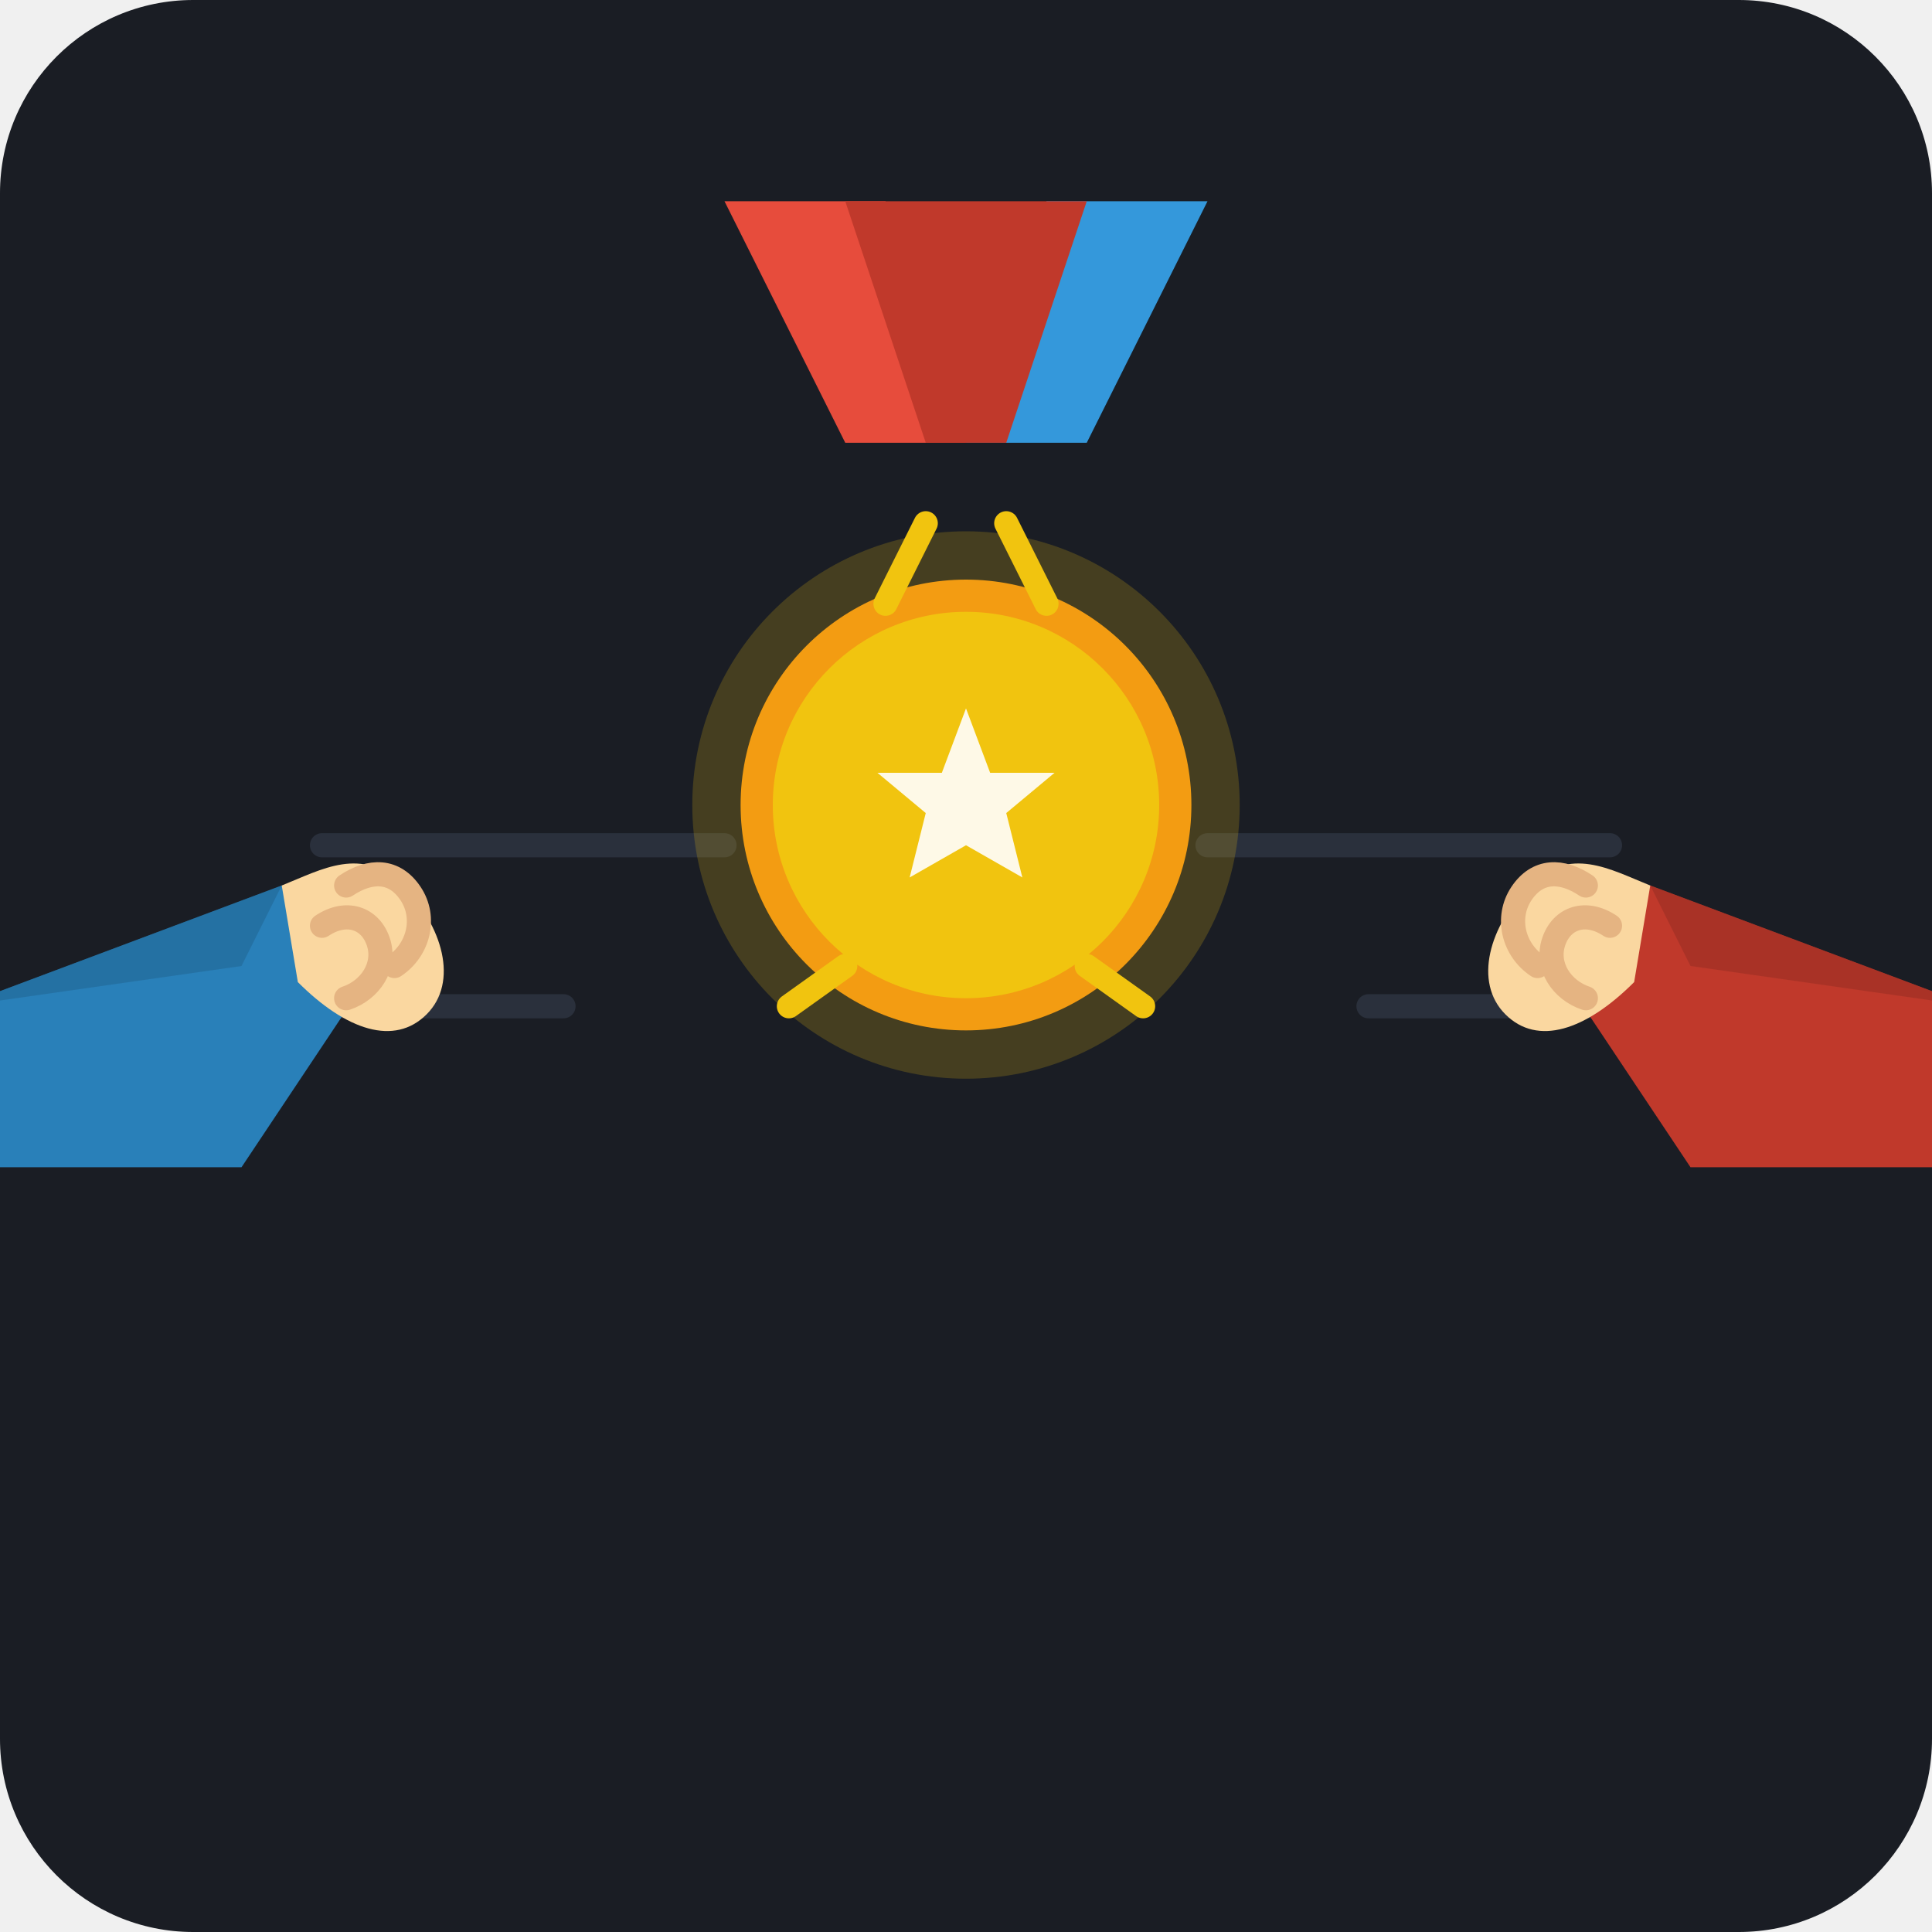
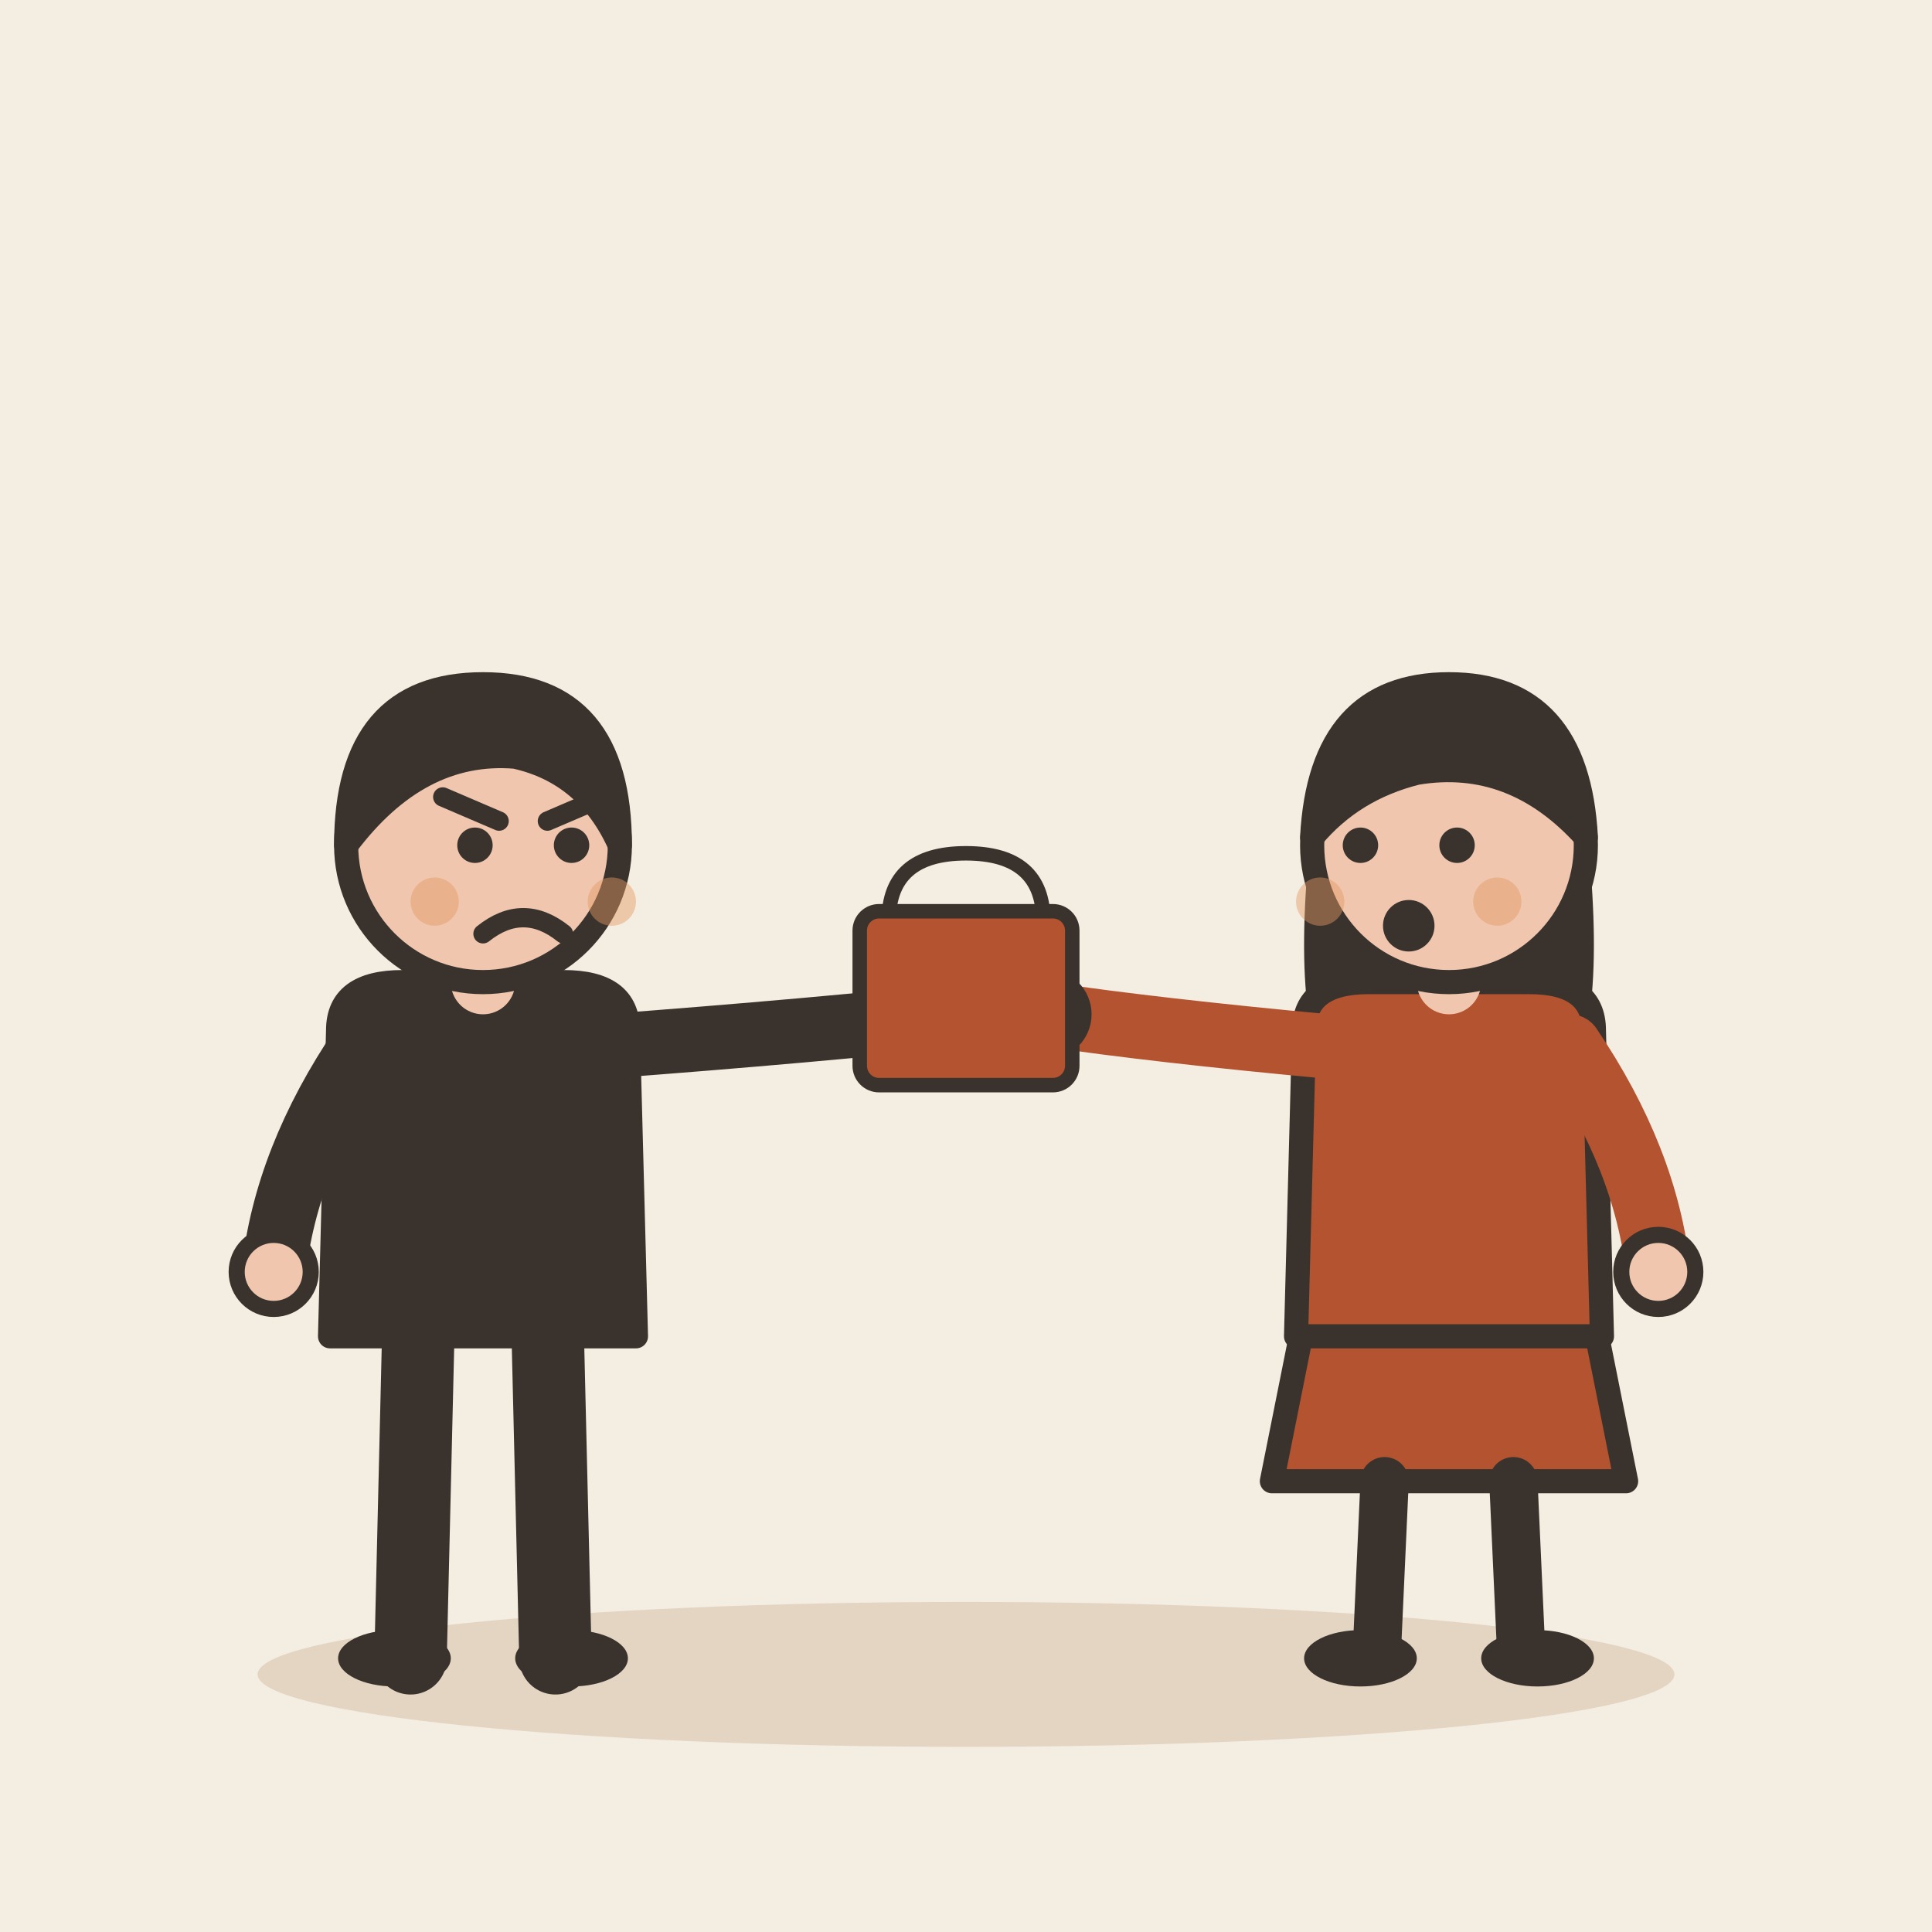
- <svg xmlns="http://www.w3.org/2000/svg" width="240" height="240" viewBox="0 0 240 240">
-   <rect width="240" height="240" rx="24" fill="#1A1D24" />
-   <g transform="translate(0, 5)">
-     <path d="M 40 100 L 90 100" stroke="#2A303C" stroke-width="3" stroke-linecap="round" />
-     <path d="M 30 120 L 70 120" stroke="#2A303C" stroke-width="3" stroke-linecap="round" />
-     <path d="M 150 100 L 200 100" stroke="#2A303C" stroke-width="3" stroke-linecap="round" />
-     <path d="M 170 120 L 210 120" stroke="#2A303C" stroke-width="3" stroke-linecap="round" />
-     <g transform="translate(120, 95)">
-       <path d="M -15 -45 L -30 -75 L -10 -75 L 0 -45 Z" fill="#E74C3C" />
-       <path d="M 15 -45 L 30 -75 L 10 -75 L 0 -45 Z" fill="#3498DB" />
-       <path d="M -5 -45 L 5 -45 L 15 -75 L -15 -75 Z" fill="#C0392B" />
-       <circle cx="0" cy="0" r="34" fill="#F1C40F" opacity="0.2" />
-       <circle cx="0" cy="0" r="28" fill="#F39C12" />
-       <circle cx="0" cy="0" r="24" fill="#F1C40F" />
-       <polygon points="0,-12 3,-4 11,-4 5,1 7,9 0,5 -7,9 -5,1 -11,-4 -3,-4" fill="#FFFFFF" opacity="0.9" />
-     </g>
-     <g transform="translate(55, 95)">
-       <path d="M -60 25 L -20 10 L -5 15 L -25 45 L -60 45 Z" fill="#2980B9" />
-       <path d="M -60 25 L -20 10 L -25 20 Z" fill="#1F618D" opacity="0.5" />
-       <path d="M -20 10 C -15 8 -10 5 -5 10 C 0 15 2 22 -2 26 C -6 30 -12 28 -18 22 Z" fill="#FAD7A0" />
-       <path d="M -12 10 C -9 8 -6 8 -4 11 C -2 14 -3 18 -6 20" stroke="#E5B482" stroke-width="3" stroke-linecap="round" fill="none" />
-       <path d="M -15 15 C -12 13 -9 14 -8 17 C -7 20 -9 23 -12 24" stroke="#E5B482" stroke-width="3" stroke-linecap="round" fill="none" />
-     </g>
-     <g transform="translate(185, 95) scale(-1, 1)">
-       <path d="M -60 25 L -20 10 L -5 15 L -25 45 L -60 45 Z" fill="#C0392B" />
-       <path d="M -60 25 L -20 10 L -25 20 Z" fill="#922B21" opacity="0.5" />
-       <path d="M -20 10 C -15 8 -10 5 -5 10 C 0 15 2 22 -2 26 C -6 30 -12 28 -18 22 Z" fill="#FAD7A0" />
-       <path d="M -12 10 C -9 8 -6 8 -4 11 C -2 14 -3 18 -6 20" stroke="#E5B482" stroke-width="3" stroke-linecap="round" fill="none" />
-       <path d="M -15 15 C -12 13 -9 14 -8 17 C -7 20 -9 23 -12 24" stroke="#E5B482" stroke-width="3" stroke-linecap="round" fill="none" />
-     </g>
-     <path d="M 110 70 L 115 60" stroke="#F1C40F" stroke-width="3" stroke-linecap="round" />
-     <path d="M 130 70 L 125 60" stroke="#F1C40F" stroke-width="3" stroke-linecap="round" />
-     <path d="M 105 115 L 98 120" stroke="#F1C40F" stroke-width="3" stroke-linecap="round" />
-     <path d="M 135 115 L 142 120" stroke="#F1C40F" stroke-width="3" stroke-linecap="round" />
+ <svg xmlns="http://www.w3.org/2000/svg" viewBox="0 0 240 240" data-style="editorial">
+   <rect width="240" height="240" fill="#F4EDE2" />
+   <ellipse cx="120" cy="208" rx="88" ry="9" fill="#E3D5C1" />
+   <g transform="translate(60 206)">
+     <path d="M-8 -42L-9 0" stroke="#3A332D" stroke-width="9" stroke-linecap="round" fill="none" />
+     <path d="M8 -42L9 0" stroke="#3A332D" stroke-width="9" stroke-linecap="round" fill="none" />
+     <ellipse cx="-11" cy="0" rx="7" ry="3.5" fill="#3A332D" />
+     <ellipse cx="11" cy="0" rx="7" ry="3.5" fill="#3A332D" />
+     <path d="M-18 -78Q-18 -84 -10 -84L10 -84Q18 -84 18 -78L19 -40L-19 -40Z" fill="#3A332D" stroke="#3A332D" stroke-width="3" stroke-linecap="round" stroke-linejoin="round" />
+     <path d="M-15 -76Q-24.5 -62 -26 -48" fill="none" stroke="#3A332D" stroke-width="8" stroke-linecap="round" stroke-linejoin="round" />
+     <circle cx="-26" cy="-48" r="4.6" fill="#F0C7AE" stroke="#3A332D" stroke-linecap="round" stroke-linejoin="round" stroke-width="2" />
+     <path d="M15 -76Q41.5 -78 60 -80" fill="none" stroke="#3A332D" stroke-width="8" stroke-linecap="round" stroke-linejoin="round" />
+     <circle cx="60" cy="-80" r="4.6" fill="#F0C7AE" stroke="#3A332D" stroke-linecap="round" stroke-linejoin="round" stroke-width="2" />
+     <path d="M0 -84L0 -88" stroke="#F0C7AE" stroke-width="8" stroke-linecap="round" fill="none" />
+     <circle cx="0" cy="-101" r="17" fill="#F0C7AE" stroke="#3A332D" stroke-width="3" stroke-linecap="round" stroke-linejoin="round" />
+     <path d="M-17 -101Q-17 -121 0 -121Q17 -121 17 -101Q13 -110 4 -112Q-8 -113 -17 -101Z" fill="#3A332D" stroke="#3A332D" stroke-width="3" stroke-linecap="round" stroke-linejoin="round" />
+     <circle cx="-1" cy="-101" r="2.2" fill="#3A332D" />
+     <circle cx="11" cy="-101" r="2.2" fill="#3A332D" />
+     <path d="M-5 -107L2 -104" fill="none" stroke="#3A332D" stroke-width="2.4" stroke-linecap="round" stroke-linejoin="round" />
+     <path d="M15 -107L8 -104" fill="none" stroke="#3A332D" stroke-width="2.4" stroke-linecap="round" stroke-linejoin="round" />
+     <path d="M0 -90Q5 -94 10 -90" fill="none" stroke="#3A332D" stroke-width="2.4" stroke-linecap="round" stroke-linejoin="round" />
+     <circle cx="-6" cy="-94" r="3" fill="#E39A62" opacity="0.45" />
+     <circle cx="16" cy="-94" r="3" fill="#E39A62" opacity="0.45" />
+   </g>
+   <g transform="translate(180 206)">
+     <path d="M-18 -42L-22 -22L22 -22L18 -42Z" fill="#B4532F" stroke="#3A332D" stroke-width="3" stroke-linecap="round" stroke-linejoin="round" />
+     <path d="M-8 -22L-9 0" stroke="#3A332D" stroke-width="6" stroke-linecap="round" fill="none" />
+     <path d="M8 -22L9 0" stroke="#3A332D" stroke-width="6" stroke-linecap="round" fill="none" />
+     <ellipse cx="-11" cy="0" rx="7" ry="3.5" fill="#3A332D" />
+     <ellipse cx="11" cy="0" rx="7" ry="3.5" fill="#3A332D" />
+     <path d="M-17 -104Q-20 -78 -14 -70L-6 -78L6 -78L14 -70Q20 -78 17 -104Z" fill="#3A332D" />
+     <path d="M-18 -78Q-18 -84 -10 -84L10 -84Q18 -84 18 -78L19 -40L-19 -40Z" fill="#B4532F" stroke="#3A332D" stroke-width="3" stroke-linecap="round" stroke-linejoin="round" />
+     <path d="M-15 -76Q-36.5 -78 -50 -80" fill="none" stroke="#B4532F" stroke-width="8" stroke-linecap="round" stroke-linejoin="round" />
+     <circle cx="-50" cy="-80" r="4.6" fill="#F0C7AE" stroke="#3A332D" stroke-linecap="round" stroke-linejoin="round" stroke-width="2" />
+     <path d="M15 -76Q24.5 -62 26 -48" fill="none" stroke="#B4532F" stroke-width="8" stroke-linecap="round" stroke-linejoin="round" />
+     <circle cx="26" cy="-48" r="4.6" fill="#F0C7AE" stroke="#3A332D" stroke-linecap="round" stroke-linejoin="round" stroke-width="2" />
+     <path d="M0 -84L0 -88" stroke="#F0C7AE" stroke-width="8" stroke-linecap="round" fill="none" />
+     <circle cx="0" cy="-101" r="17" fill="#F0C7AE" stroke="#3A332D" stroke-width="3" stroke-linecap="round" stroke-linejoin="round" />
+     <path d="M-17 -102Q-16 -121 0 -121Q16 -121 17 -102Q8 -112 -4 -110Q-12 -108 -17 -102Z" fill="#3A332D" stroke="#3A332D" stroke-width="3" stroke-linecap="round" stroke-linejoin="round" />
+     <circle cx="-11" cy="-101" r="2.2" fill="#3A332D" />
+     <circle cx="1" cy="-101" r="2.2" fill="#3A332D" />
+     <circle cx="-5" cy="-91" r="3.2" fill="#3A332D" />
+     <circle cx="-16" cy="-94" r="3" fill="#E39A62" opacity="0.45" />
+     <circle cx="6" cy="-94" r="3" fill="#E39A62" opacity="0.45" />
+   </g>
+   <g transform="translate(120 130) scale(0.6 0.6)">
+     <path d="M-16 -26Q-16 -40 0 -40Q16 -40 16 -26" fill="none" stroke="#3A332D" stroke-width="3" stroke-linecap="round" stroke-linejoin="round" />
+     <rect x="-22" y="-28" width="44" height="36" rx="4" fill="#B4532F" stroke="#3A332D" stroke-width="3" stroke-linecap="round" stroke-linejoin="round" />
  </g>
</svg>
